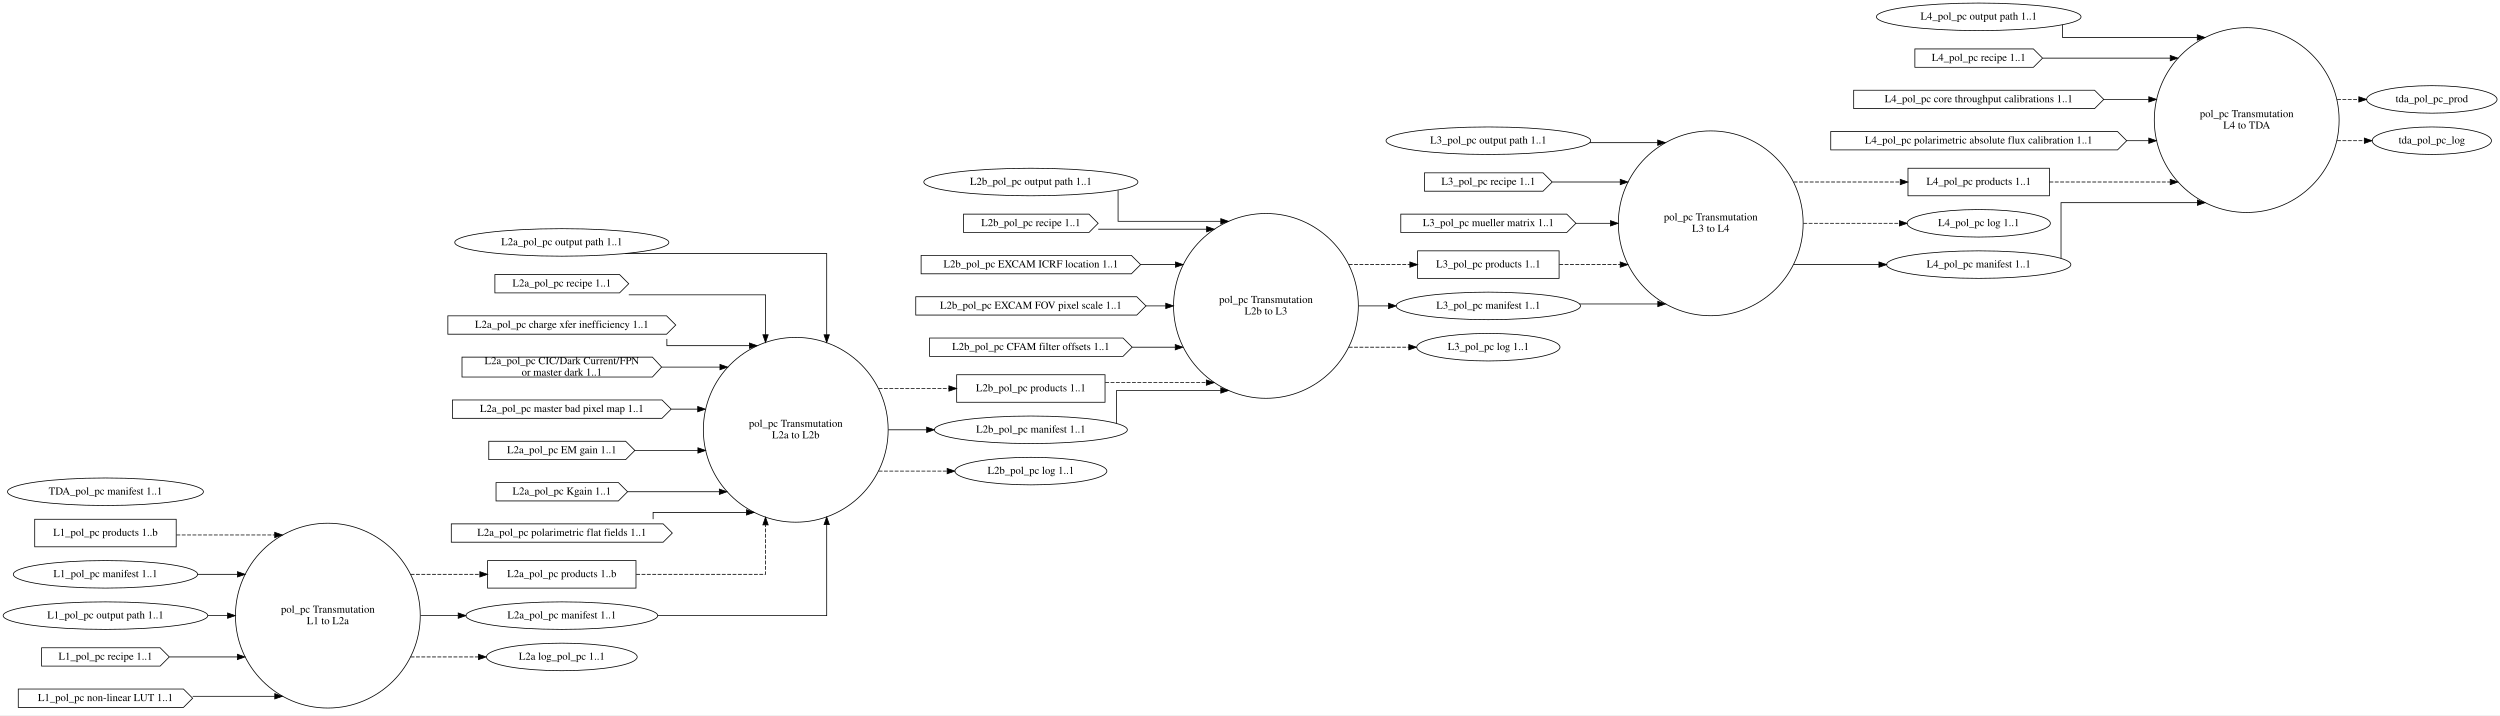
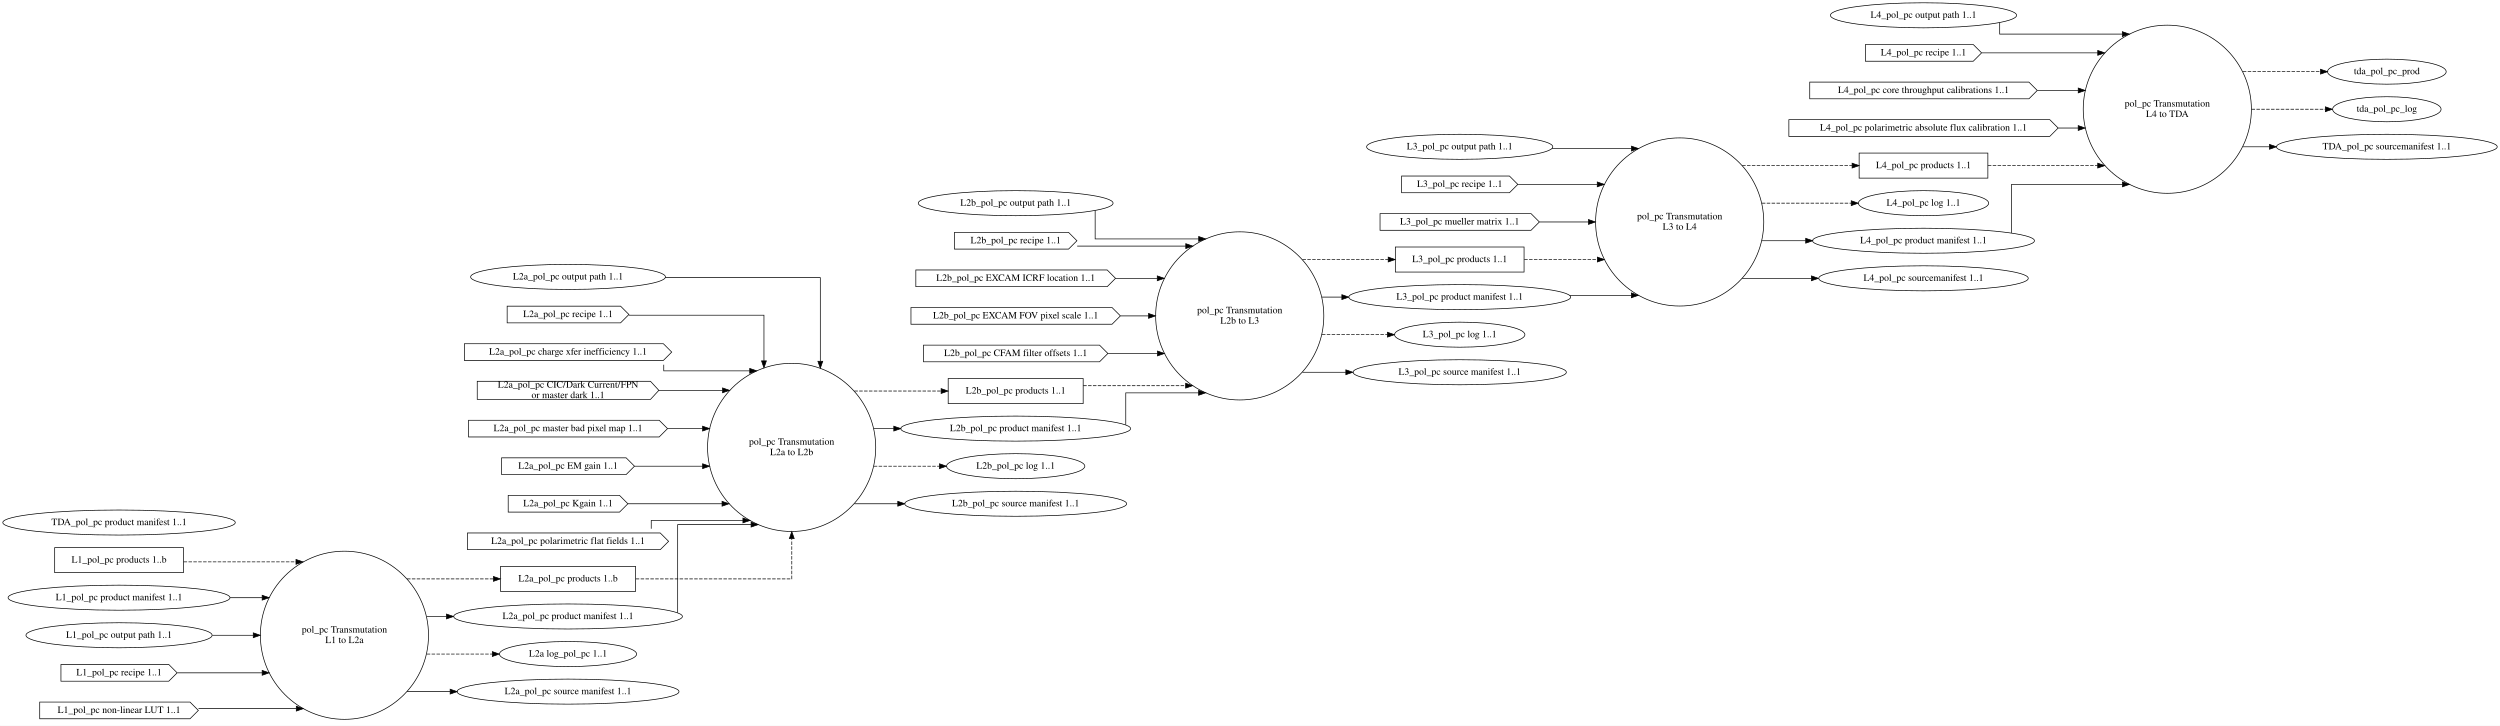
- <svg xmlns="http://www.w3.org/2000/svg" width="3269pt" height="935pt" viewBox="0.00 0.00 3268.99 935.00">
-   <g id="graph0" class="graph" transform="scale(1 1) rotate(0) translate(4 931)">
-     <polygon fill="white" stroke="transparent" points="-4,4 -4,-931 3264.99,-931 3264.99,4 -4,4" />
+ <svg xmlns="http://www.w3.org/2000/svg" width="3593pt" height="1043pt" viewBox="0.00 0.00 3592.91 1043.00">
+   <g id="graph0" class="graph" transform="scale(1 1) rotate(0) translate(4 1039)">
+     <polygon fill="white" stroke="transparent" points="-4,4 -4,-1039 3588.91,-1039 3588.91,4 -4,4" />
    <g id="node1" class="node">
-       <ellipse fill="none" stroke="black" cx="424.69" cy="-126" rx="120.83" ry="120.83" />
-       <text text-anchor="middle" x="424.69" y="-129.8" font-family="Times,serif" font-size="14.00">pol_pc Transmutation</text>
-       <text text-anchor="middle" x="424.69" y="-114.8" font-family="Times,serif" font-size="14.00">L1 to L2a</text>
+       <ellipse fill="none" stroke="black" cx="490.99" cy="-126" rx="120.83" ry="120.83" />
+       <text text-anchor="middle" x="490.99" y="-129.8" font-family="Times,serif" font-size="14.00">pol_pc Transmutation</text>
+       <text text-anchor="middle" x="490.99" y="-114.8" font-family="Times,serif" font-size="14.00">L1 to L2a</text>
    </g>
    <g id="node11" class="node">
-       <polygon fill="none" stroke="black" points="827.61,-198 633.61,-198 633.61,-162 827.61,-162 827.61,-198" />
-       <text text-anchor="middle" x="730.61" y="-176.3" font-family="Times,serif" font-size="14.00">L2a_pol_pc products 1..b</text>
+       <polygon fill="none" stroke="black" points="909.34,-225 715.34,-225 715.34,-189 909.34,-189 909.34,-225" />
+       <text text-anchor="middle" x="812.34" y="-203.3" font-family="Times,serif" font-size="14.00">L2a_pol_pc products 1..b</text>
    </g>
    <g id="edge6" class="edge">
-       <path fill="none" stroke="black" stroke-dasharray="5,2" d="M532.98,-180C532.98,-180 623.43,-180 623.43,-180" />
-       <polygon fill="black" stroke="black" points="623.43,-183.5 633.43,-180 623.43,-176.5 623.43,-183.5" />
+       <path fill="none" stroke="black" stroke-dasharray="5,2" d="M580.93,-207C580.93,-207 705.1,-207 705.1,-207" />
+       <polygon fill="black" stroke="black" points="705.1,-210.5 715.1,-207 705.1,-203.5 705.1,-210.5" />
    </g>
    <g id="node12" class="node">
-       <ellipse fill="none" stroke="black" cx="730.61" cy="-126" rx="125.38" ry="18" />
-       <text text-anchor="middle" x="730.61" y="-122.3" font-family="Times,serif" font-size="14.00">L2a_pol_pc manifest 1..1</text>
+       <ellipse fill="none" stroke="black" cx="812.34" cy="-153" rx="164.37" ry="18" />
+       <text text-anchor="middle" x="812.34" y="-149.3" font-family="Times,serif" font-size="14.00">L2a_pol_pc product manifest 1..1</text>
    </g>
    <g id="edge7" class="edge">
-       <path fill="none" stroke="black" d="M546.04,-126C546.04,-126 595.14,-126 595.14,-126" />
-       <polygon fill="black" stroke="black" points="595.14,-129.5 605.14,-126 595.14,-122.5 595.14,-129.5" />
+       <path fill="none" stroke="black" d="M609.28,-153C609.28,-153 637.63,-153 637.63,-153" />
+       <polygon fill="black" stroke="black" points="637.63,-156.5 647.63,-153 637.63,-149.5 637.63,-156.5" />
    </g>
    <g id="node21" class="node">
-       <ellipse fill="none" stroke="black" cx="730.61" cy="-72" rx="98.58" ry="18" />
-       <text text-anchor="middle" x="730.61" y="-68.3" font-family="Times,serif" font-size="14.00">L2a log_pol_pc 1..1</text>
+       <ellipse fill="none" stroke="black" cx="812.34" cy="-99" rx="98.58" ry="18" />
+       <text text-anchor="middle" x="812.34" y="-95.3" font-family="Times,serif" font-size="14.00">L2a log_pol_pc 1..1</text>
    </g>
    <g id="edge8" class="edge">
-       <path fill="none" stroke="black" stroke-dasharray="5,2" d="M532.98,-72C532.98,-72 621.66,-72 621.66,-72" />
-       <polygon fill="black" stroke="black" points="621.66,-75.5 631.66,-72 621.66,-68.5 621.66,-75.5" />
+       <path fill="none" stroke="black" stroke-dasharray="5,2" d="M609.28,-99C609.28,-99 703.53,-99 703.53,-99" />
+       <polygon fill="black" stroke="black" points="703.53,-102.5 713.53,-99 703.53,-95.5 703.53,-102.5" />
+     </g>
+     <g id="node46" class="node">
+       <ellipse fill="none" stroke="black" cx="812.34" cy="-45" rx="159.47" ry="18" />
+       <text text-anchor="middle" x="812.34" y="-41.3" font-family="Times,serif" font-size="14.00">L2a_pol_pc source manifest 1..1</text>
+     </g>
+     <g id="edge48" class="edge">
+       <path fill="none" stroke="black" d="M580.93,-45C580.93,-45 642.9,-45 642.9,-45" />
+       <polygon fill="black" stroke="black" points="642.9,-48.5 652.9,-45 642.9,-41.5 642.9,-48.5" />
    </g>
    <g id="node2" class="node">
-       <ellipse fill="none" stroke="black" cx="1036.52" cy="-369" rx="120.83" ry="120.83" />
-       <text text-anchor="middle" x="1036.52" y="-372.8" font-family="Times,serif" font-size="14.00">pol_pc Transmutation</text>
-       <text text-anchor="middle" x="1036.52" y="-357.8" font-family="Times,serif" font-size="14.00">L2a to L2b</text>
+       <ellipse fill="none" stroke="black" cx="1133.69" cy="-396" rx="120.83" ry="120.83" />
+       <text text-anchor="middle" x="1133.69" y="-399.8" font-family="Times,serif" font-size="14.00">pol_pc Transmutation</text>
+       <text text-anchor="middle" x="1133.69" y="-384.8" font-family="Times,serif" font-size="14.00">L2a to L2b</text>
    </g>
    <g id="node22" class="node">
-       <polygon fill="none" stroke="black" points="1440.94,-441 1246.94,-441 1246.94,-405 1440.94,-405 1440.94,-441" />
-       <text text-anchor="middle" x="1343.94" y="-419.3" font-family="Times,serif" font-size="14.00">L2b_pol_pc products 1..1</text>
+       <polygon fill="none" stroke="black" points="1552.69,-495 1358.69,-495 1358.69,-459 1552.69,-459 1552.69,-495" />
+       <text text-anchor="middle" x="1455.69" y="-473.3" font-family="Times,serif" font-size="14.00">L2b_pol_pc products 1..1</text>
    </g>
    <g id="edge18" class="edge">
-       <path fill="none" stroke="black" stroke-dasharray="5,2" d="M1144.91,-423C1144.91,-423 1236.77,-423 1236.77,-423" />
-       <polygon fill="black" stroke="black" points="1236.77,-426.5 1246.77,-423 1236.77,-419.5 1236.77,-426.5" />
+       <path fill="none" stroke="black" stroke-dasharray="5,2" d="M1223.81,-477C1223.81,-477 1348.54,-477 1348.54,-477" />
+       <polygon fill="black" stroke="black" points="1348.54,-480.5 1358.54,-477 1348.54,-473.5 1348.54,-480.5" />
    </g>
    <g id="node23" class="node">
-       <ellipse fill="none" stroke="black" cx="1343.94" cy="-369" rx="126.18" ry="18" />
-       <text text-anchor="middle" x="1343.94" y="-365.3" font-family="Times,serif" font-size="14.00">L2b_pol_pc manifest 1..1</text>
+       <ellipse fill="none" stroke="black" cx="1455.69" cy="-423" rx="165.17" ry="18" />
+       <text text-anchor="middle" x="1455.69" y="-419.3" font-family="Times,serif" font-size="14.00">L2b_pol_pc product manifest 1..1</text>
    </g>
    <g id="edge19" class="edge">
-       <path fill="none" stroke="black" d="M1157.58,-369C1157.58,-369 1207.68,-369 1207.68,-369" />
-       <polygon fill="black" stroke="black" points="1207.68,-372.5 1217.68,-369 1207.68,-365.5 1207.68,-372.5" />
+       <path fill="none" stroke="black" d="M1251.76,-423C1251.76,-423 1280.52,-423 1280.52,-423" />
+       <polygon fill="black" stroke="black" points="1280.52,-426.5 1290.52,-423 1280.52,-419.5 1280.52,-426.5" />
    </g>
    <g id="node29" class="node">
-       <ellipse fill="none" stroke="black" cx="1343.94" cy="-315" rx="99.38" ry="18" />
-       <text text-anchor="middle" x="1343.94" y="-311.3" font-family="Times,serif" font-size="14.00">L2b_pol_pc log 1..1</text>
+       <ellipse fill="none" stroke="black" cx="1455.69" cy="-369" rx="99.38" ry="18" />
+       <text text-anchor="middle" x="1455.69" y="-365.3" font-family="Times,serif" font-size="14.00">L2b_pol_pc log 1..1</text>
    </g>
    <g id="edge20" class="edge">
-       <path fill="none" stroke="black" stroke-dasharray="5,2" d="M1144.91,-315C1144.91,-315 1234.49,-315 1234.49,-315" />
-       <polygon fill="black" stroke="black" points="1234.49,-318.5 1244.49,-315 1234.49,-311.5 1234.49,-318.5" />
+       <path fill="none" stroke="black" stroke-dasharray="5,2" d="M1251.76,-369C1251.76,-369 1346.15,-369 1346.15,-369" />
+       <polygon fill="black" stroke="black" points="1346.15,-372.5 1356.15,-369 1346.15,-365.5 1346.15,-372.5" />
+     </g>
+     <g id="node47" class="node">
+       <ellipse fill="none" stroke="black" cx="1455.69" cy="-315" rx="159.47" ry="18" />
+       <text text-anchor="middle" x="1455.69" y="-311.3" font-family="Times,serif" font-size="14.00">L2b_pol_pc source manifest 1..1</text>
+     </g>
+     <g id="edge49" class="edge">
+       <path fill="none" stroke="black" d="M1223.81,-315C1223.81,-315 1286.24,-315 1286.24,-315" />
+       <polygon fill="black" stroke="black" points="1286.24,-318.5 1296.24,-315 1286.24,-311.5 1286.24,-318.5" />
    </g>
    <g id="node3" class="node">
-       <ellipse fill="none" stroke="black" cx="1651.35" cy="-531" rx="120.83" ry="120.83" />
-       <text text-anchor="middle" x="1651.35" y="-534.8" font-family="Times,serif" font-size="14.00">pol_pc Transmutation</text>
-       <text text-anchor="middle" x="1651.35" y="-519.8" font-family="Times,serif" font-size="14.00">L2b to L3</text>
+       <ellipse fill="none" stroke="black" cx="1777.69" cy="-585" rx="120.83" ry="120.83" />
+       <text text-anchor="middle" x="1777.69" y="-588.8" font-family="Times,serif" font-size="14.00">pol_pc Transmutation</text>
+       <text text-anchor="middle" x="1777.69" y="-573.8" font-family="Times,serif" font-size="14.00">L2b to L3</text>
    </g>
    <g id="node30" class="node">
-       <polygon fill="none" stroke="black" points="2034.66,-603 1849.66,-603 1849.66,-567 2034.66,-567 2034.66,-603" />
-       <text text-anchor="middle" x="1942.16" y="-581.3" font-family="Times,serif" font-size="14.00">L3_pol_pc products 1..1</text>
+       <polygon fill="none" stroke="black" points="2186.34,-684 2001.34,-684 2001.34,-648 2186.34,-648 2186.34,-684" />
+       <text text-anchor="middle" x="2093.84" y="-662.3" font-family="Times,serif" font-size="14.00">L3_pol_pc products 1..1</text>
    </g>
    <g id="edge29" class="edge">
-       <path fill="none" stroke="black" stroke-dasharray="5,2" d="M1759.64,-585C1759.64,-585 1839.53,-585 1839.53,-585" />
-       <polygon fill="black" stroke="black" points="1839.53,-588.5 1849.53,-585 1839.53,-581.5 1839.53,-588.5" />
+       <path fill="none" stroke="black" stroke-dasharray="5,2" d="M1867.86,-666C1867.86,-666 1991.07,-666 1991.07,-666" />
+       <polygon fill="black" stroke="black" points="1991.07,-669.5 2001.07,-666 1991.07,-662.5 1991.07,-669.5" />
    </g>
    <g id="node32" class="node">
-       <ellipse fill="none" stroke="black" cx="1942.16" cy="-531" rx="120.48" ry="18" />
-       <text text-anchor="middle" x="1942.16" y="-527.3" font-family="Times,serif" font-size="14.00">L3_pol_pc manifest 1..1</text>
+       <ellipse fill="none" stroke="black" cx="2093.84" cy="-612" rx="159.47" ry="18" />
+       <text text-anchor="middle" x="2093.84" y="-608.3" font-family="Times,serif" font-size="14.00">L3_pol_pc product manifest 1..1</text>
    </g>
    <g id="edge30" class="edge">
-       <path fill="none" stroke="black" d="M1772.57,-531C1772.57,-531 1811.6,-531 1811.6,-531" />
-       <polygon fill="black" stroke="black" points="1811.6,-534.5 1821.6,-531 1811.6,-527.5 1811.6,-534.5" />
+       <path fill="none" stroke="black" d="M1895.86,-612C1895.86,-612 1924.48,-612 1924.48,-612" />
+       <polygon fill="black" stroke="black" points="1924.48,-615.5 1934.48,-612 1924.48,-608.5 1924.48,-615.5" />
    </g>
    <g id="node35" class="node">
-       <ellipse fill="none" stroke="black" cx="1942.16" cy="-477" rx="93.68" ry="18" />
-       <text text-anchor="middle" x="1942.16" y="-473.3" font-family="Times,serif" font-size="14.00">L3_pol_pc log 1..1</text>
+       <ellipse fill="none" stroke="black" cx="2093.84" cy="-558" rx="93.68" ry="18" />
+       <text text-anchor="middle" x="2093.84" y="-554.3" font-family="Times,serif" font-size="14.00">L3_pol_pc log 1..1</text>
    </g>
    <g id="edge31" class="edge">
-       <path fill="none" stroke="black" stroke-dasharray="5,2" d="M1759.64,-477C1759.64,-477 1838.12,-477 1838.12,-477" />
-       <polygon fill="black" stroke="black" points="1838.12,-480.5 1848.12,-477 1838.12,-473.5 1838.12,-480.5" />
+       <path fill="none" stroke="black" stroke-dasharray="5,2" d="M1895.86,-558C1895.86,-558 1989.97,-558 1989.97,-558" />
+       <polygon fill="black" stroke="black" points="1989.97,-561.5 1999.97,-558 1989.97,-554.5 1989.97,-561.5" />
+     </g>
+     <g id="node48" class="node">
+       <ellipse fill="none" stroke="black" cx="2093.84" cy="-504" rx="153.27" ry="18" />
+       <text text-anchor="middle" x="2093.84" y="-500.3" font-family="Times,serif" font-size="14.00">L3_pol_pc source manifest 1..1</text>
+     </g>
+     <g id="edge50" class="edge">
+       <path fill="none" stroke="black" d="M1867.86,-504C1867.86,-504 1930.2,-504 1930.2,-504" />
+       <polygon fill="black" stroke="black" points="1930.2,-507.5 1940.2,-504 1930.2,-500.5 1930.2,-507.5" />
    </g>
    <g id="node4" class="node">
-       <ellipse fill="none" stroke="black" cx="2232.96" cy="-639" rx="120.83" ry="120.83" />
-       <text text-anchor="middle" x="2232.96" y="-642.8" font-family="Times,serif" font-size="14.00">pol_pc Transmutation</text>
-       <text text-anchor="middle" x="2232.96" y="-627.8" font-family="Times,serif" font-size="14.00">L3 to L4</text>
+       <ellipse fill="none" stroke="black" cx="2409.99" cy="-720" rx="120.83" ry="120.83" />
+       <text text-anchor="middle" x="2409.99" y="-723.8" font-family="Times,serif" font-size="14.00">pol_pc Transmutation</text>
+       <text text-anchor="middle" x="2409.99" y="-708.8" font-family="Times,serif" font-size="14.00">L3 to L4</text>
    </g>
    <g id="node36" class="node">
-       <polygon fill="none" stroke="black" points="2675.87,-711 2490.87,-711 2490.87,-675 2675.87,-675 2675.87,-711" />
-       <text text-anchor="middle" x="2583.37" y="-689.3" font-family="Times,serif" font-size="14.00">L4_pol_pc products 1..1</text>
+       <polygon fill="none" stroke="black" points="2852.91,-819 2667.91,-819 2667.91,-783 2852.91,-783 2852.91,-819" />
+       <text text-anchor="middle" x="2760.41" y="-797.3" font-family="Times,serif" font-size="14.00">L4_pol_pc products 1..1</text>
    </g>
    <g id="edge37" class="edge">
-       <path fill="none" stroke="black" stroke-dasharray="5,2" d="M2341.43,-693C2341.43,-693 2480.77,-693 2480.77,-693" />
-       <polygon fill="black" stroke="black" points="2480.77,-696.5 2490.77,-693 2480.77,-689.5 2480.77,-696.5" />
+       <path fill="none" stroke="black" stroke-dasharray="5,2" d="M2499.78,-801C2499.78,-801 2657.8,-801 2657.8,-801" />
+       <polygon fill="black" stroke="black" points="2657.8,-804.5 2667.8,-801 2657.8,-797.5 2657.8,-804.5" />
    </g>
    <g id="node37" class="node">
-       <ellipse fill="none" stroke="black" cx="2583.37" cy="-639" rx="93.68" ry="18" />
-       <text text-anchor="middle" x="2583.37" y="-635.3" font-family="Times,serif" font-size="14.00">L4_pol_pc log 1..1</text>
+       <ellipse fill="none" stroke="black" cx="2760.41" cy="-747" rx="93.68" ry="18" />
+       <text text-anchor="middle" x="2760.41" y="-743.3" font-family="Times,serif" font-size="14.00">L4_pol_pc log 1..1</text>
    </g>
    <g id="edge38" class="edge">
-       <path fill="none" stroke="black" stroke-dasharray="5,2" d="M2354.04,-639C2354.04,-639 2479.66,-639 2479.66,-639" />
-       <polygon fill="black" stroke="black" points="2479.66,-642.5 2489.66,-639 2479.66,-635.5 2479.66,-642.5" />
+       <path fill="none" stroke="black" stroke-dasharray="5,2" d="M2528.14,-747C2528.14,-747 2656.55,-747 2656.55,-747" />
+       <polygon fill="black" stroke="black" points="2656.55,-750.5 2666.55,-747 2656.55,-743.5 2656.55,-750.5" />
    </g>
    <g id="node38" class="node">
-       <ellipse fill="none" stroke="black" cx="2583.37" cy="-585" rx="120.48" ry="18" />
-       <text text-anchor="middle" x="2583.37" y="-581.3" font-family="Times,serif" font-size="14.00">L4_pol_pc manifest 1..1</text>
+       <ellipse fill="none" stroke="black" cx="2760.41" cy="-693" rx="159.47" ry="18" />
+       <text text-anchor="middle" x="2760.41" y="-689.3" font-family="Times,serif" font-size="14.00">L4_pol_pc product manifest 1..1</text>
    </g>
    <g id="edge39" class="edge">
-       <path fill="none" stroke="black" d="M2341.43,-585C2341.43,-585 2452.9,-585 2452.9,-585" />
-       <polygon fill="black" stroke="black" points="2452.9,-588.5 2462.9,-585 2452.9,-581.5 2452.9,-588.5" />
+       <path fill="none" stroke="black" d="M2528.14,-693C2528.14,-693 2591.11,-693 2591.11,-693" />
+       <polygon fill="black" stroke="black" points="2591.11,-696.5 2601.11,-693 2591.11,-689.5 2591.11,-696.5" />
+     </g>
+     <g id="node49" class="node">
+       <ellipse fill="none" stroke="black" cx="2760.41" cy="-639" rx="150.57" ry="18" />
+       <text text-anchor="middle" x="2760.41" y="-635.3" font-family="Times,serif" font-size="14.00">L4_pol_pc sourcemanifest 1..1</text>
+     </g>
+     <g id="edge51" class="edge">
+       <path fill="none" stroke="black" d="M2499.78,-639C2499.78,-639 2599.3,-639 2599.3,-639" />
+       <polygon fill="black" stroke="black" points="2599.3,-642.5 2609.3,-639 2599.3,-635.5 2599.3,-642.5" />
    </g>
    <g id="node5" class="node">
-       <ellipse fill="none" stroke="black" cx="2933.79" cy="-774" rx="120.83" ry="120.83" />
-       <text text-anchor="middle" x="2933.79" y="-777.8" font-family="Times,serif" font-size="14.00">pol_pc Transmutation</text>
-       <text text-anchor="middle" x="2933.79" y="-762.8" font-family="Times,serif" font-size="14.00">L4 to TDA</text>
+       <ellipse fill="none" stroke="black" cx="3110.82" cy="-882" rx="120.83" ry="120.83" />
+       <text text-anchor="middle" x="3110.82" y="-885.8" font-family="Times,serif" font-size="14.00">pol_pc Transmutation</text>
+       <text text-anchor="middle" x="3110.82" y="-870.8" font-family="Times,serif" font-size="14.00">L4 to TDA</text>
    </g>
    <g id="node44" class="node">
-       <ellipse fill="none" stroke="black" cx="3175.85" cy="-801" rx="85.29" ry="18" />
-       <text text-anchor="middle" x="3175.85" y="-797.3" font-family="Times,serif" font-size="14.00">tda_pol_pc_prod</text>
+       <ellipse fill="none" stroke="black" cx="3426.32" cy="-936" rx="85.29" ry="18" />
+       <text text-anchor="middle" x="3426.32" y="-932.3" font-family="Times,serif" font-size="14.00">tda_pol_pc_prod</text>
    </g>
    <g id="edge46" class="edge">
-       <path fill="none" stroke="black" stroke-dasharray="5,2" d="M3051.98,-801C3051.98,-801 3080.4,-801 3080.4,-801" />
-       <polygon fill="black" stroke="black" points="3080.4,-804.5 3090.4,-801 3080.4,-797.5 3080.4,-804.5" />
+       <path fill="none" stroke="black" stroke-dasharray="5,2" d="M3219.4,-936C3219.4,-936 3330.96,-936 3330.96,-936" />
+       <polygon fill="black" stroke="black" points="3330.96,-939.5 3340.96,-936 3330.96,-932.5 3330.96,-939.5" />
    </g>
    <g id="node45" class="node">
-       <ellipse fill="none" stroke="black" cx="3175.85" cy="-747" rx="77.99" ry="18" />
-       <text text-anchor="middle" x="3175.85" y="-743.3" font-family="Times,serif" font-size="14.00">tda_pol_pc_log</text>
+       <ellipse fill="none" stroke="black" cx="3426.32" cy="-882" rx="77.99" ry="18" />
+       <text text-anchor="middle" x="3426.32" y="-878.3" font-family="Times,serif" font-size="14.00">tda_pol_pc_log</text>
    </g>
    <g id="edge47" class="edge">
-       <path fill="none" stroke="black" stroke-dasharray="5,2" d="M3051.98,-747C3051.98,-747 3087.6,-747 3087.6,-747" />
-       <polygon fill="black" stroke="black" points="3087.6,-750.5 3097.6,-747 3087.6,-743.5 3087.6,-750.5" />
+       <path fill="none" stroke="black" stroke-dasharray="5,2" d="M3231.9,-882C3231.9,-882 3337.93,-882 3337.93,-882" />
+       <polygon fill="black" stroke="black" points="3337.93,-885.5 3347.93,-882 3337.93,-878.5 3337.93,-885.5" />
+     </g>
+     <g id="node50" class="node">
+       <ellipse fill="none" stroke="black" cx="3426.32" cy="-828" rx="158.67" ry="18" />
+       <text text-anchor="middle" x="3426.32" y="-824.3" font-family="Times,serif" font-size="14.00">TDA_pol_pc sourcemanifest 1..1</text>
+     </g>
+     <g id="edge52" class="edge">
+       <path fill="none" stroke="black" d="M3219.4,-828C3219.4,-828 3257.63,-828 3257.63,-828" />
+       <polygon fill="black" stroke="black" points="3257.63,-831.5 3267.63,-828 3257.63,-824.5 3257.63,-831.5" />
    </g>
    <g id="node6" class="node">
-       <polygon fill="none" stroke="black" points="226.39,-252 41.39,-252 41.39,-216 226.39,-216 226.39,-252" />
-       <text text-anchor="middle" x="133.89" y="-230.3" font-family="Times,serif" font-size="14.00">L1_pol_pc products 1..b</text>
+       <polygon fill="none" stroke="black" points="259.54,-252 74.54,-252 74.54,-216 259.54,-216 259.54,-252" />
+       <text text-anchor="middle" x="167.04" y="-230.3" font-family="Times,serif" font-size="14.00">L1_pol_pc products 1..b</text>
    </g>
    <g id="edge1" class="edge">
-       <path fill="none" stroke="black" stroke-dasharray="5,2" d="M226.7,-231.46C226.7,-231.46 355.21,-231.46 355.21,-231.46" />
-       <polygon fill="black" stroke="black" points="355.21,-234.96 365.21,-231.46 355.21,-227.96 355.21,-234.96" />
+       <path fill="none" stroke="black" stroke-dasharray="5,2" d="M259.87,-231.46C259.87,-231.46 421.35,-231.46 421.35,-231.46" />
+       <polygon fill="black" stroke="black" points="421.35,-234.96 431.35,-231.46 421.35,-227.96 421.35,-234.96" />
    </g>
    <g id="node7" class="node">
-       <ellipse fill="none" stroke="black" cx="133.89" cy="-180" rx="120.48" ry="18" />
-       <text text-anchor="middle" x="133.89" y="-176.3" font-family="Times,serif" font-size="14.00">L1_pol_pc manifest 1..1</text>
+       <ellipse fill="none" stroke="black" cx="167.04" cy="-180" rx="159.47" ry="18" />
+       <text text-anchor="middle" x="167.04" y="-176.3" font-family="Times,serif" font-size="14.00">L1_pol_pc product manifest 1..1</text>
    </g>
    <g id="edge2" class="edge">
-       <path fill="none" stroke="black" d="M254.27,-180C254.27,-180 306.49,-180 306.49,-180" />
-       <polygon fill="black" stroke="black" points="306.49,-183.5 316.49,-180 306.49,-176.5 306.49,-183.5" />
+       <path fill="none" stroke="black" d="M326.64,-180C326.64,-180 372.74,-180 372.74,-180" />
+       <polygon fill="black" stroke="black" points="372.74,-183.5 382.74,-180 372.74,-176.5 372.74,-183.5" />
    </g>
    <g id="node8" class="node">
-       <ellipse fill="none" stroke="black" cx="133.89" cy="-126" rx="133.78" ry="18" />
-       <text text-anchor="middle" x="133.89" y="-122.3" font-family="Times,serif" font-size="14.00">L1_pol_pc output path 1..1</text>
+       <ellipse fill="none" stroke="black" cx="167.04" cy="-126" rx="133.78" ry="18" />
+       <text text-anchor="middle" x="167.04" y="-122.3" font-family="Times,serif" font-size="14.00">L1_pol_pc output path 1..1</text>
    </g>
    <g id="edge3" class="edge">
-       <path fill="none" stroke="black" d="M267.8,-126C267.8,-126 293.56,-126 293.56,-126" />
-       <polygon fill="black" stroke="black" points="293.56,-129.5 303.56,-126 293.56,-122.5 293.56,-129.5" />
+       <path fill="none" stroke="black" d="M301.14,-126C301.14,-126 359.94,-126 359.94,-126" />
+       <polygon fill="black" stroke="black" points="359.94,-129.5 369.94,-126 359.94,-122.5 359.94,-129.5" />
    </g>
    <g id="node9" class="node">
-       <polygon fill="none" stroke="black" points="205.39,-84 50.39,-84 50.39,-60 205.39,-60 217.39,-72 205.39,-84" />
-       <text text-anchor="middle" x="133.89" y="-68.3" font-family="Times,serif" font-size="14.00">L1_pol_pc recipe 1..1</text>
+       <polygon fill="none" stroke="black" points="238.54,-84 83.54,-84 83.54,-60 238.54,-60 250.54,-72 238.54,-84" />
+       <text text-anchor="middle" x="167.04" y="-68.3" font-family="Times,serif" font-size="14.00">L1_pol_pc recipe 1..1</text>
    </g>
    <g id="edge4" class="edge">
-       <path fill="none" stroke="black" d="M217.61,-72C217.61,-72 306.37,-72 306.37,-72" />
-       <polygon fill="black" stroke="black" points="306.37,-75.5 316.37,-72 306.37,-68.5 306.37,-75.5" />
+       <path fill="none" stroke="black" d="M250.88,-72C250.88,-72 372.73,-72 372.73,-72" />
+       <polygon fill="black" stroke="black" points="372.73,-75.5 382.73,-72 372.73,-68.5 372.73,-75.5" />
    </g>
    <g id="node10" class="node">
-       <polygon fill="none" stroke="black" points="235.89,-30 19.89,-30 19.89,-6 235.89,-6 247.89,-18 235.89,-30" />
-       <text text-anchor="middle" x="133.89" y="-14.3" font-family="Times,serif" font-size="14.00">L1_pol_pc non-linear LUT 1..1</text>
+       <polygon fill="none" stroke="black" points="269.04,-30 53.04,-30 53.04,-6 269.04,-6 281.04,-18 269.04,-30" />
+       <text text-anchor="middle" x="167.04" y="-14.3" font-family="Times,serif" font-size="14.00">L1_pol_pc non-linear LUT 1..1</text>
    </g>
    <g id="edge5" class="edge">
-       <path fill="none" stroke="black" d="M247.99,-20.54C247.99,-20.54 355.29,-20.54 355.29,-20.54" />
-       <polygon fill="black" stroke="black" points="355.29,-24.04 365.29,-20.54 355.29,-17.04 355.29,-24.04" />
+       <path fill="none" stroke="black" d="M281.25,-20.54C281.25,-20.54 421.79,-20.54 421.79,-20.54" />
+       <polygon fill="black" stroke="black" points="421.79,-24.04 431.79,-20.54 421.79,-17.04 421.79,-24.04" />
    </g>
    <g id="edge9" class="edge">
-       <path fill="none" stroke="black" stroke-dasharray="5,2" d="M827.91,-180C904,-180 996.99,-180 996.99,-180 996.99,-180 996.99,-244.7 996.99,-244.7" />
-       <polygon fill="black" stroke="black" points="993.49,-244.7 996.99,-254.7 1000.49,-244.7 993.49,-244.7" />
+       <path fill="none" stroke="black" stroke-dasharray="5,2" d="M909.69,-207C1004.34,-207 1133.91,-207 1133.91,-207 1133.91,-207 1133.91,-264.97 1133.91,-264.97" />
+       <polygon fill="black" stroke="black" points="1130.41,-264.97 1133.91,-274.97 1137.41,-264.97 1130.41,-264.97" />
    </g>
    <g id="edge21" class="edge">
-       <path fill="none" stroke="black" d="M856.15,-126C955.28,-126 1076.99,-126 1076.99,-126 1076.99,-126 1076.99,-244.97 1076.99,-244.97" />
-       <polygon fill="black" stroke="black" points="1073.49,-244.97 1076.99,-254.97 1080.49,-244.97 1073.49,-244.97" />
+       <path fill="none" stroke="black" d="M969.91,-158.34C969.91,-183.03 969.91,-285 969.91,-285 969.91,-285 1075.43,-285 1075.43,-285" />
+       <polygon fill="black" stroke="black" points="1075.43,-288.5 1085.43,-285 1075.43,-281.5 1075.43,-288.5" />
    </g>
    <g id="node13" class="node">
-       <ellipse fill="none" stroke="black" cx="730.61" cy="-614" rx="139.98" ry="18" />
-       <text text-anchor="middle" x="730.61" y="-610.3" font-family="Times,serif" font-size="14.00">L2a_pol_pc output path 1..1</text>
+       <ellipse fill="none" stroke="black" cx="812.34" cy="-641" rx="139.98" ry="18" />
+       <text text-anchor="middle" x="812.34" y="-637.3" font-family="Times,serif" font-size="14.00">L2a_pol_pc output path 1..1</text>
    </g>
    <g id="edge10" class="edge">
-       <path fill="none" stroke="black" d="M813.57,-599.5C916.05,-599.5 1076.99,-599.5 1076.99,-599.5 1076.99,-599.5 1076.99,-493.24 1076.99,-493.24" />
-       <polygon fill="black" stroke="black" points="1080.49,-493.24 1076.99,-483.24 1073.49,-493.24 1080.49,-493.24" />
+       <path fill="none" stroke="black" d="M952,-640C1054.14,-640 1174.91,-640 1174.91,-640 1174.91,-640 1174.91,-519.78 1174.91,-519.78" />
+       <polygon fill="black" stroke="black" points="1178.41,-519.78 1174.91,-509.78 1171.41,-519.78 1178.41,-519.78" />
    </g>
    <g id="node14" class="node">
-       <polygon fill="none" stroke="black" points="806.11,-572 643.11,-572 643.11,-548 806.11,-548 818.11,-560 806.11,-572" />
-       <text text-anchor="middle" x="730.61" y="-556.3" font-family="Times,serif" font-size="14.00">L2a_pol_pc recipe 1..1</text>
+       <polygon fill="none" stroke="black" points="887.84,-599 724.84,-599 724.84,-575 887.84,-575 899.84,-587 887.84,-599" />
+       <text text-anchor="middle" x="812.34" y="-583.3" font-family="Times,serif" font-size="14.00">L2a_pol_pc recipe 1..1</text>
    </g>
    <g id="edge11" class="edge">
-       <path fill="none" stroke="black" d="M818.2,-545.5C895.84,-545.5 996.99,-545.5 996.99,-545.5 996.99,-545.5 996.99,-493.27 996.99,-493.27" />
-       <polygon fill="black" stroke="black" points="1000.49,-493.27 996.99,-483.27 993.49,-493.27 1000.49,-493.27" />
+       <path fill="none" stroke="black" d="M899.88,-586C982.54,-586 1093.91,-586 1093.91,-586 1093.91,-586 1093.91,-520.36 1093.91,-520.36" />
+       <polygon fill="black" stroke="black" points="1097.41,-520.36 1093.91,-510.36 1090.41,-520.36 1097.41,-520.36" />
    </g>
    <g id="node15" class="node">
-       <polygon fill="none" stroke="black" points="867.61,-518 581.61,-518 581.61,-494 867.61,-494 879.61,-506 867.61,-518" />
-       <text text-anchor="middle" x="730.61" y="-502.3" font-family="Times,serif" font-size="14.00">L2a_pol_pc charge xfer inefficiency 1..1</text>
+       <polygon fill="none" stroke="black" points="949.34,-545 663.34,-545 663.34,-521 949.34,-521 961.34,-533 949.34,-545" />
+       <text text-anchor="middle" x="812.34" y="-529.3" font-family="Times,serif" font-size="14.00">L2a_pol_pc charge xfer inefficiency 1..1</text>
    </g>
    <g id="edge12" class="edge">
-       <path fill="none" stroke="black" d="M867.99,-487.84C867.99,-482.96 867.99,-479 867.99,-479 867.99,-479 975.96,-479 975.96,-479" />
-       <polygon fill="black" stroke="black" points="975.96,-482.5 985.96,-479 975.96,-475.5 975.96,-482.5" />
+       <path fill="none" stroke="black" d="M949.91,-514.84C949.91,-509.96 949.91,-506 949.91,-506 949.91,-506 1073.47,-506 1073.47,-506" />
+       <polygon fill="black" stroke="black" points="1073.47,-509.5 1083.47,-506 1073.47,-502.5 1073.47,-509.5" />
    </g>
    <g id="node16" class="node">
-       <polygon fill="none" stroke="black" points="849.11,-464 600.11,-464 600.11,-438 849.11,-438 861.11,-451 849.11,-464" />
-       <text text-anchor="middle" x="730.61" y="-454.8" font-family="Times,serif" font-size="14.00">L2a_pol_pc CIC/Dark Current/FPN</text>
-       <text text-anchor="middle" x="730.61" y="-439.8" font-family="Times,serif" font-size="14.00"> or master dark 1..1</text>
+       <polygon fill="none" stroke="black" points="930.84,-491 681.84,-491 681.84,-465 930.84,-465 942.84,-478 930.84,-491" />
+       <text text-anchor="middle" x="812.34" y="-481.8" font-family="Times,serif" font-size="14.00">L2a_pol_pc CIC/Dark Current/FPN</text>
+       <text text-anchor="middle" x="812.34" y="-466.8" font-family="Times,serif" font-size="14.00"> or master dark 1..1</text>
    </g>
    <g id="edge13" class="edge">
-       <path fill="none" stroke="black" d="M861.23,-451C861.23,-451 937.41,-451 937.41,-451" />
-       <polygon fill="black" stroke="black" points="937.41,-454.5 947.41,-451 937.41,-447.5 937.41,-454.5" />
+       <path fill="none" stroke="black" d="M943.04,-478C943.04,-478 1034.39,-478 1034.39,-478" />
+       <polygon fill="black" stroke="black" points="1034.39,-481.5 1044.39,-478 1034.39,-474.5 1034.39,-481.5" />
    </g>
    <g id="node17" class="node">
-       <polygon fill="none" stroke="black" points="861.61,-408 587.61,-408 587.61,-384 861.61,-384 873.61,-396 861.61,-408" />
-       <text text-anchor="middle" x="730.61" y="-392.3" font-family="Times,serif" font-size="14.00">L2a_pol_pc master bad pixel map 1..1</text>
+       <polygon fill="none" stroke="black" points="943.34,-435 669.34,-435 669.34,-411 943.34,-411 955.34,-423 943.34,-435" />
+       <text text-anchor="middle" x="812.34" y="-419.3" font-family="Times,serif" font-size="14.00">L2a_pol_pc master bad pixel map 1..1</text>
    </g>
    <g id="edge14" class="edge">
-       <path fill="none" stroke="black" d="M873.71,-396C873.71,-396 908.3,-396 908.3,-396" />
-       <polygon fill="black" stroke="black" points="908.3,-399.5 918.3,-396 908.3,-392.5 908.3,-399.5" />
+       <path fill="none" stroke="black" d="M955.62,-423C955.62,-423 1005.7,-423 1005.7,-423" />
+       <polygon fill="black" stroke="black" points="1005.7,-426.5 1015.7,-423 1005.7,-419.5 1005.7,-426.5" />
    </g>
    <g id="node18" class="node">
-       <polygon fill="none" stroke="black" points="814.11,-354 635.11,-354 635.11,-330 814.11,-330 826.11,-342 814.11,-354" />
-       <text text-anchor="middle" x="730.61" y="-338.3" font-family="Times,serif" font-size="14.00">L2a_pol_pc EM gain 1..1</text>
+       <polygon fill="none" stroke="black" points="895.84,-381 716.84,-381 716.84,-357 895.84,-357 907.84,-369 895.84,-381" />
+       <text text-anchor="middle" x="812.34" y="-365.3" font-family="Times,serif" font-size="14.00">L2a_pol_pc EM gain 1..1</text>
    </g>
    <g id="edge15" class="edge">
-       <path fill="none" stroke="black" d="M826.14,-342C826.14,-342 908.57,-342 908.57,-342" />
-       <polygon fill="black" stroke="black" points="908.57,-345.5 918.57,-342 908.57,-338.5 908.57,-345.5" />
+       <path fill="none" stroke="black" d="M907.88,-369C907.88,-369 1005.74,-369 1005.74,-369" />
+       <polygon fill="black" stroke="black" points="1005.74,-372.5 1015.74,-369 1005.74,-365.5 1005.74,-372.5" />
    </g>
    <g id="node19" class="node">
-       <polygon fill="none" stroke="black" points="804.61,-300 644.61,-300 644.61,-276 804.61,-276 816.61,-288 804.61,-300" />
-       <text text-anchor="middle" x="730.61" y="-284.3" font-family="Times,serif" font-size="14.00">L2a_pol_pc Kgain 1..1</text>
+       <polygon fill="none" stroke="black" points="886.34,-327 726.34,-327 726.34,-303 886.34,-303 898.34,-315 886.34,-327" />
+       <text text-anchor="middle" x="812.34" y="-311.3" font-family="Times,serif" font-size="14.00">L2a_pol_pc Kgain 1..1</text>
    </g>
    <g id="edge16" class="edge">
-       <path fill="none" stroke="black" d="M816.64,-288C816.64,-288 936.61,-288 936.61,-288" />
-       <polygon fill="black" stroke="black" points="936.61,-291.5 946.61,-288 936.61,-284.5 936.61,-291.5" />
+       <path fill="none" stroke="black" d="M898.45,-315C898.45,-315 1033.68,-315 1033.68,-315" />
+       <polygon fill="black" stroke="black" points="1033.68,-318.5 1043.68,-315 1033.68,-311.5 1033.68,-318.5" />
    </g>
    <g id="node20" class="node">
-       <polygon fill="none" stroke="black" points="863.11,-246 586.11,-246 586.11,-222 863.11,-222 875.11,-234 863.11,-246" />
-       <text text-anchor="middle" x="730.61" y="-230.3" font-family="Times,serif" font-size="14.00">L2a_pol_pc polarimetric flat fields 1..1</text>
+       <polygon fill="none" stroke="black" points="944.84,-273 667.84,-273 667.84,-249 944.84,-249 956.84,-261 944.84,-273" />
+       <text text-anchor="middle" x="812.34" y="-257.3" font-family="Times,serif" font-size="14.00">L2a_pol_pc polarimetric flat fields 1..1</text>
    </g>
    <g id="edge17" class="edge">
-       <path fill="none" stroke="black" d="M849.99,-252.16C849.99,-257.04 849.99,-261 849.99,-261 849.99,-261 972.07,-261 972.07,-261" />
-       <polygon fill="black" stroke="black" points="972.07,-264.5 982.07,-261 972.07,-257.5 972.07,-264.5" />
+       <path fill="none" stroke="black" d="M931.91,-279.14C931.91,-285.46 931.91,-291 931.91,-291 931.91,-291 1063.69,-291 1063.69,-291" />
+       <polygon fill="black" stroke="black" points="1063.69,-294.5 1073.69,-291 1063.69,-287.5 1063.69,-294.5" />
    </g>
    <g id="edge22" class="edge">
-       <path fill="none" stroke="black" stroke-dasharray="5,2" d="M1441.21,-430.69C1441.21,-430.69 1573.41,-430.69 1573.41,-430.69" />
-       <polygon fill="black" stroke="black" points="1573.41,-434.2 1583.41,-430.69 1573.41,-427.2 1573.41,-434.2" />
+       <path fill="none" stroke="black" stroke-dasharray="5,2" d="M1552.74,-484.69C1552.74,-484.69 1699.95,-484.69 1699.95,-484.69" />
+       <polygon fill="black" stroke="black" points="1699.95,-488.2 1709.95,-484.69 1699.95,-481.2 1699.95,-488.2" />
    </g>
    <g id="edge23" class="edge">
-       <path fill="none" stroke="black" d="M1455.99,-377.49C1455.99,-392.08 1455.99,-420.39 1455.99,-420.39 1455.99,-420.39 1592.31,-420.39 1592.31,-420.39" />
-       <polygon fill="black" stroke="black" points="1592.31,-423.89 1602.31,-420.39 1592.31,-416.89 1592.31,-423.89" />
+       <path fill="none" stroke="black" d="M1613.91,-428.5C1613.91,-441.76 1613.91,-474.39 1613.91,-474.39 1613.91,-474.39 1718.55,-474.39 1718.55,-474.39" />
+       <polygon fill="black" stroke="black" points="1718.55,-477.89 1728.55,-474.39 1718.55,-470.89 1718.55,-477.89" />
    </g>
    <g id="node24" class="node">
-       <ellipse fill="none" stroke="black" cx="1343.94" cy="-693" rx="139.98" ry="18" />
-       <text text-anchor="middle" x="1343.94" y="-689.3" font-family="Times,serif" font-size="14.00">L2b_pol_pc output path 1..1</text>
+       <ellipse fill="none" stroke="black" cx="1455.69" cy="-747" rx="139.98" ry="18" />
+       <text text-anchor="middle" x="1455.69" y="-743.3" font-family="Times,serif" font-size="14.00">L2b_pol_pc output path 1..1</text>
    </g>
    <g id="edge24" class="edge">
-       <path fill="none" stroke="black" d="M1457.99,-682.1C1457.99,-667.02 1457.99,-641.61 1457.99,-641.61 1457.99,-641.61 1592.31,-641.61 1592.31,-641.61" />
-       <polygon fill="black" stroke="black" points="1592.31,-645.11 1602.31,-641.61 1592.31,-638.11 1592.31,-645.11" />
+       <path fill="none" stroke="black" d="M1569.91,-736.6C1569.91,-721.58 1569.91,-695.61 1569.91,-695.61 1569.91,-695.61 1718.71,-695.61 1718.71,-695.61" />
+       <polygon fill="black" stroke="black" points="1718.71,-699.11 1728.71,-695.61 1718.71,-692.11 1718.71,-699.11" />
    </g>
    <g id="node25" class="node">
-       <polygon fill="none" stroke="black" points="1419.94,-651 1255.94,-651 1255.94,-627 1419.94,-627 1431.94,-639 1419.94,-651" />
-       <text text-anchor="middle" x="1343.94" y="-635.3" font-family="Times,serif" font-size="14.00">L2b_pol_pc recipe 1..1</text>
+       <polygon fill="none" stroke="black" points="1531.69,-705 1367.69,-705 1367.69,-681 1531.69,-681 1543.69,-693 1531.69,-705" />
+       <text text-anchor="middle" x="1455.69" y="-689.3" font-family="Times,serif" font-size="14.00">L2b_pol_pc recipe 1..1</text>
    </g>
    <g id="edge25" class="edge">
-       <path fill="none" stroke="black" d="M1432.03,-631.31C1432.03,-631.31 1573.77,-631.31 1573.77,-631.31" />
-       <polygon fill="black" stroke="black" points="1573.77,-634.81 1583.77,-631.31 1573.77,-627.81 1573.77,-634.81" />
+       <path fill="none" stroke="black" d="M1544.1,-685.31C1544.1,-685.31 1700.15,-685.31 1700.15,-685.31" />
+       <polygon fill="black" stroke="black" points="1700.15,-688.81 1710.15,-685.31 1700.15,-681.81 1700.15,-688.81" />
    </g>
    <g id="node26" class="node">
-       <polygon fill="none" stroke="black" points="1475.44,-597 1200.44,-597 1200.44,-573 1475.44,-573 1487.44,-585 1475.44,-597" />
-       <text text-anchor="middle" x="1343.94" y="-581.3" font-family="Times,serif" font-size="14.00">L2b_pol_pc EXCAM ICRF location 1..1</text>
+       <polygon fill="none" stroke="black" points="1587.19,-651 1312.19,-651 1312.19,-627 1587.19,-627 1599.19,-639 1587.19,-651" />
+       <text text-anchor="middle" x="1455.69" y="-635.3" font-family="Times,serif" font-size="14.00">L2b_pol_pc EXCAM ICRF location 1..1</text>
    </g>
    <g id="edge26" class="edge">
-       <path fill="none" stroke="black" d="M1487.74,-585C1487.74,-585 1533.02,-585 1533.02,-585" />
-       <polygon fill="black" stroke="black" points="1533.02,-588.5 1543.02,-585 1533.02,-581.5 1533.02,-588.5" />
+       <path fill="none" stroke="black" d="M1599.27,-639C1599.27,-639 1659.17,-639 1659.17,-639" />
+       <polygon fill="black" stroke="black" points="1659.17,-642.5 1669.17,-639 1659.17,-635.5 1659.17,-642.5" />
    </g>
    <g id="node27" class="node">
-       <polygon fill="none" stroke="black" points="1482.44,-543 1193.44,-543 1193.44,-519 1482.44,-519 1494.44,-531 1482.44,-543" />
-       <text text-anchor="middle" x="1343.94" y="-527.3" font-family="Times,serif" font-size="14.00">L2b_pol_pc EXCAM FOV pixel scale 1..1</text>
+       <polygon fill="none" stroke="black" points="1594.19,-597 1305.19,-597 1305.19,-573 1594.19,-573 1606.19,-585 1594.19,-597" />
+       <text text-anchor="middle" x="1455.69" y="-581.3" font-family="Times,serif" font-size="14.00">L2b_pol_pc EXCAM FOV pixel scale 1..1</text>
    </g>
    <g id="edge27" class="edge">
-       <path fill="none" stroke="black" d="M1494.49,-531C1494.49,-531 1520.33,-531 1520.33,-531" />
-       <polygon fill="black" stroke="black" points="1520.33,-534.5 1530.33,-531 1520.33,-527.5 1520.33,-534.5" />
+       <path fill="none" stroke="black" d="M1606.32,-585C1606.32,-585 1646.61,-585 1646.61,-585" />
+       <polygon fill="black" stroke="black" points="1646.61,-588.5 1656.61,-585 1646.61,-581.5 1646.61,-588.5" />
    </g>
    <g id="node28" class="node">
-       <polygon fill="none" stroke="black" points="1464.44,-489 1211.44,-489 1211.44,-465 1464.44,-465 1476.44,-477 1464.44,-489" />
-       <text text-anchor="middle" x="1343.94" y="-473.3" font-family="Times,serif" font-size="14.00">L2b_pol_pc CFAM filter offsets 1..1</text>
+       <polygon fill="none" stroke="black" points="1576.19,-543 1323.19,-543 1323.19,-519 1576.19,-519 1588.19,-531 1576.19,-543" />
+       <text text-anchor="middle" x="1455.69" y="-527.3" font-family="Times,serif" font-size="14.00">L2b_pol_pc CFAM filter offsets 1..1</text>
    </g>
    <g id="edge28" class="edge">
-       <path fill="none" stroke="black" d="M1476.54,-477C1476.54,-477 1532.75,-477 1532.75,-477" />
-       <polygon fill="black" stroke="black" points="1532.75,-480.5 1542.75,-477 1532.75,-473.5 1532.75,-480.5" />
+       <path fill="none" stroke="black" d="M1588.52,-531C1588.52,-531 1659.45,-531 1659.45,-531" />
+       <polygon fill="black" stroke="black" points="1659.45,-534.5 1669.45,-531 1659.45,-527.5 1659.45,-534.5" />
    </g>
    <g id="edge32" class="edge">
-       <path fill="none" stroke="black" stroke-dasharray="5,2" d="M2034.97,-585C2034.97,-585 2114.55,-585 2114.55,-585" />
-       <polygon fill="black" stroke="black" points="2114.55,-588.5 2124.55,-585 2114.55,-581.5 2114.55,-588.5" />
+       <path fill="none" stroke="black" stroke-dasharray="5,2" d="M2186.56,-666C2186.56,-666 2291.66,-666 2291.66,-666" />
+       <polygon fill="black" stroke="black" points="2291.66,-669.5 2301.66,-666 2291.66,-662.5 2291.66,-669.5" />
    </g>
    <g id="node31" class="node">
-       <ellipse fill="none" stroke="black" cx="1942.16" cy="-747" rx="133.78" ry="18" />
-       <text text-anchor="middle" x="1942.16" y="-743.3" font-family="Times,serif" font-size="14.00">L3_pol_pc output path 1..1</text>
+       <ellipse fill="none" stroke="black" cx="2093.84" cy="-828" rx="133.78" ry="18" />
+       <text text-anchor="middle" x="2093.84" y="-824.3" font-family="Times,serif" font-size="14.00">L3_pol_pc output path 1..1</text>
    </g>
    <g id="edge34" class="edge">
-       <path fill="none" stroke="black" d="M2074.79,-744.46C2074.79,-744.46 2163.6,-744.46 2163.6,-744.46" />
-       <polygon fill="black" stroke="black" points="2163.6,-747.96 2173.6,-744.46 2163.6,-740.96 2163.6,-747.96" />
+       <path fill="none" stroke="black" d="M2226.54,-825.46C2226.54,-825.46 2340.71,-825.46 2340.71,-825.46" />
+       <polygon fill="black" stroke="black" points="2340.71,-828.96 2350.71,-825.46 2340.71,-821.96 2340.71,-828.96" />
    </g>
    <g id="edge33" class="edge">
-       <path fill="none" stroke="black" d="M2061.28,-533.54C2061.28,-533.54 2163.73,-533.54 2163.73,-533.54" />
-       <polygon fill="black" stroke="black" points="2163.73,-537.04 2173.73,-533.54 2163.73,-530.04 2163.73,-537.04" />
+       <path fill="none" stroke="black" d="M2251.91,-614.54C2251.91,-614.54 2340.52,-614.54 2340.52,-614.54" />
+       <polygon fill="black" stroke="black" points="2340.52,-618.04 2350.52,-614.54 2340.52,-611.04 2340.52,-618.04" />
    </g>
    <g id="node33" class="node">
-       <polygon fill="none" stroke="black" points="2013.66,-705 1858.66,-705 1858.66,-681 2013.66,-681 2025.66,-693 2013.66,-705" />
-       <text text-anchor="middle" x="1942.16" y="-689.3" font-family="Times,serif" font-size="14.00">L3_pol_pc recipe 1..1</text>
+       <polygon fill="none" stroke="black" points="2165.34,-786 2010.34,-786 2010.34,-762 2165.34,-762 2177.34,-774 2165.34,-786" />
+       <text text-anchor="middle" x="2093.84" y="-770.3" font-family="Times,serif" font-size="14.00">L3_pol_pc recipe 1..1</text>
    </g>
    <g id="edge35" class="edge">
-       <path fill="none" stroke="black" d="M2025.88,-693C2025.88,-693 2114.63,-693 2114.63,-693" />
-       <polygon fill="black" stroke="black" points="2114.63,-696.5 2124.63,-693 2114.63,-689.5 2114.63,-696.5" />
+       <path fill="none" stroke="black" d="M2177.73,-774C2177.73,-774 2291.53,-774 2291.53,-774" />
+       <polygon fill="black" stroke="black" points="2291.53,-777.5 2301.53,-774 2291.53,-770.5 2291.53,-777.5" />
    </g>
    <g id="node34" class="node">
-       <polygon fill="none" stroke="black" points="2044.66,-651 1827.66,-651 1827.66,-627 2044.66,-627 2056.66,-639 2044.66,-651" />
-       <text text-anchor="middle" x="1942.16" y="-635.3" font-family="Times,serif" font-size="14.00">L3_pol_pc mueller matrix 1..1</text>
+       <polygon fill="none" stroke="black" points="2196.34,-732 1979.34,-732 1979.34,-708 2196.34,-708 2208.34,-720 2196.34,-732" />
+       <text text-anchor="middle" x="2093.84" y="-716.3" font-family="Times,serif" font-size="14.00">L3_pol_pc mueller matrix 1..1</text>
    </g>
    <g id="edge36" class="edge">
-       <path fill="none" stroke="black" d="M2056.67,-639C2056.67,-639 2101.85,-639 2101.85,-639" />
-       <polygon fill="black" stroke="black" points="2101.85,-642.5 2111.85,-639 2101.85,-635.5 2101.85,-642.5" />
+       <path fill="none" stroke="black" d="M2208.42,-720C2208.42,-720 2278.87,-720 2278.87,-720" />
+       <polygon fill="black" stroke="black" points="2278.87,-723.5 2288.87,-720 2278.87,-716.5 2278.87,-723.5" />
    </g>
    <g id="edge40" class="edge">
-       <path fill="none" stroke="black" stroke-dasharray="5,2" d="M2675.9,-693C2675.9,-693 2833.78,-693 2833.78,-693" />
-       <polygon fill="black" stroke="black" points="2833.78,-696.5 2843.78,-693 2833.78,-689.5 2833.78,-696.5" />
+       <path fill="none" stroke="black" stroke-dasharray="5,2" d="M2852.93,-801C2852.93,-801 3010.81,-801 3010.81,-801" />
+       <polygon fill="black" stroke="black" points="3010.81,-804.5 3020.81,-801 3010.81,-797.5 3010.81,-804.5" />
    </g>
    <g id="edge41" class="edge">
-       <path fill="none" stroke="black" d="M2690.99,-593.06C2690.99,-613.55 2690.99,-666 2690.99,-666 2690.99,-666 2869.3,-666 2869.3,-666" />
-       <polygon fill="black" stroke="black" points="2869.3,-669.5 2879.3,-666 2869.3,-662.5 2869.3,-669.5" />
+       <path fill="none" stroke="black" d="M2886.91,-704.26C2886.91,-726.52 2886.91,-774 2886.91,-774 2886.91,-774 3046.33,-774 3046.33,-774" />
+       <polygon fill="black" stroke="black" points="3046.33,-777.5 3056.33,-774 3046.33,-770.5 3046.33,-777.5" />
    </g>
    <g id="node39" class="node">
-       <ellipse fill="none" stroke="black" cx="2583.37" cy="-909" rx="133.78" ry="18" />
-       <text text-anchor="middle" x="2583.37" y="-905.3" font-family="Times,serif" font-size="14.00">L4_pol_pc output path 1..1</text>
+       <ellipse fill="none" stroke="black" cx="2760.41" cy="-1017" rx="133.78" ry="18" />
+       <text text-anchor="middle" x="2760.41" y="-1013.3" font-family="Times,serif" font-size="14.00">L4_pol_pc output path 1..1</text>
    </g>
    <g id="edge42" class="edge">
-       <path fill="none" stroke="black" d="M2692.99,-898.64C2692.99,-891.02 2692.99,-882 2692.99,-882 2692.99,-882 2869.15,-882 2869.15,-882" />
-       <polygon fill="black" stroke="black" points="2869.15,-885.5 2879.15,-882 2869.15,-878.5 2869.15,-885.5" />
+       <path fill="none" stroke="black" d="M2869.91,-1006.64C2869.91,-999.02 2869.91,-990 2869.91,-990 2869.91,-990 3046.15,-990 3046.15,-990" />
+       <polygon fill="black" stroke="black" points="3046.15,-993.5 3056.15,-990 3046.15,-986.5 3046.15,-993.5" />
    </g>
    <g id="node40" class="node">
-       <polygon fill="none" stroke="black" points="2654.87,-867 2499.87,-867 2499.87,-843 2654.87,-843 2666.87,-855 2654.87,-867" />
-       <text text-anchor="middle" x="2583.37" y="-851.3" font-family="Times,serif" font-size="14.00">L4_pol_pc recipe 1..1</text>
+       <polygon fill="none" stroke="black" points="2831.91,-975 2676.91,-975 2676.91,-951 2831.91,-951 2843.91,-963 2831.91,-975" />
+       <text text-anchor="middle" x="2760.41" y="-959.3" font-family="Times,serif" font-size="14.00">L4_pol_pc recipe 1..1</text>
    </g>
    <g id="edge43" class="edge">
-       <path fill="none" stroke="black" d="M2667.31,-855C2667.31,-855 2833.8,-855 2833.8,-855" />
-       <polygon fill="black" stroke="black" points="2833.8,-858.5 2843.8,-855 2833.8,-851.5 2833.8,-858.5" />
+       <path fill="none" stroke="black" d="M2844.34,-963C2844.34,-963 3010.83,-963 3010.83,-963" />
+       <polygon fill="black" stroke="black" points="3010.83,-966.5 3020.83,-963 3010.83,-959.5 3010.83,-966.5" />
    </g>
    <g id="node41" class="node">
-       <polygon fill="none" stroke="black" points="2734.87,-813 2419.87,-813 2419.87,-789 2734.87,-789 2746.87,-801 2734.87,-813" />
-       <text text-anchor="middle" x="2583.37" y="-797.3" font-family="Times,serif" font-size="14.00">L4_pol_pc core throughput calibrations 1..1</text>
+       <polygon fill="none" stroke="black" points="2911.91,-921 2596.91,-921 2596.91,-897 2911.91,-897 2923.91,-909 2911.91,-921" />
+       <text text-anchor="middle" x="2760.41" y="-905.3" font-family="Times,serif" font-size="14.00">L4_pol_pc core throughput calibrations 1..1</text>
    </g>
    <g id="edge44" class="edge">
-       <path fill="none" stroke="black" d="M2747.04,-801C2747.04,-801 2805.75,-801 2805.75,-801" />
-       <polygon fill="black" stroke="black" points="2805.75,-804.5 2815.75,-801 2805.75,-797.5 2805.75,-804.5" />
+       <path fill="none" stroke="black" d="M2924.07,-909C2924.07,-909 2982.78,-909 2982.78,-909" />
+       <polygon fill="black" stroke="black" points="2982.78,-912.5 2992.78,-909 2982.78,-905.5 2982.78,-912.5" />
    </g>
    <g id="node42" class="node">
-       <polygon fill="none" stroke="black" points="2764.87,-759 2389.87,-759 2389.87,-735 2764.87,-735 2776.87,-747 2764.87,-759" />
-       <text text-anchor="middle" x="2583.37" y="-743.3" font-family="Times,serif" font-size="14.00">L4_pol_pc polarimetric absolute flux calibration 1..1</text>
+       <polygon fill="none" stroke="black" points="2941.91,-867 2566.91,-867 2566.91,-843 2941.91,-843 2953.91,-855 2941.91,-867" />
+       <text text-anchor="middle" x="2760.41" y="-851.3" font-family="Times,serif" font-size="14.00">L4_pol_pc polarimetric absolute flux calibration 1..1</text>
    </g>
    <g id="edge45" class="edge">
-       <path fill="none" stroke="black" d="M2777.03,-747C2777.03,-747 2805.72,-747 2805.72,-747" />
-       <polygon fill="black" stroke="black" points="2805.72,-750.5 2815.72,-747 2805.72,-743.5 2805.72,-750.5" />
+       <path fill="none" stroke="black" d="M2954.06,-855C2954.06,-855 2982.75,-855 2982.75,-855" />
+       <polygon fill="black" stroke="black" points="2982.75,-858.5 2992.75,-855 2982.75,-851.5 2982.75,-858.5" />
    </g>
    <g id="node43" class="node">
-       <ellipse fill="none" stroke="black" cx="133.89" cy="-288" rx="128.08" ry="18" />
-       <text text-anchor="middle" x="133.89" y="-284.3" font-family="Times,serif" font-size="14.00">TDA_pol_pc manifest 1..1</text>
+       <ellipse fill="none" stroke="black" cx="167.04" cy="-288" rx="167.07" ry="18" />
+       <text text-anchor="middle" x="167.04" y="-284.3" font-family="Times,serif" font-size="14.00">TDA_pol_pc product manifest 1..1</text>
    </g>
  </g>
</svg>
